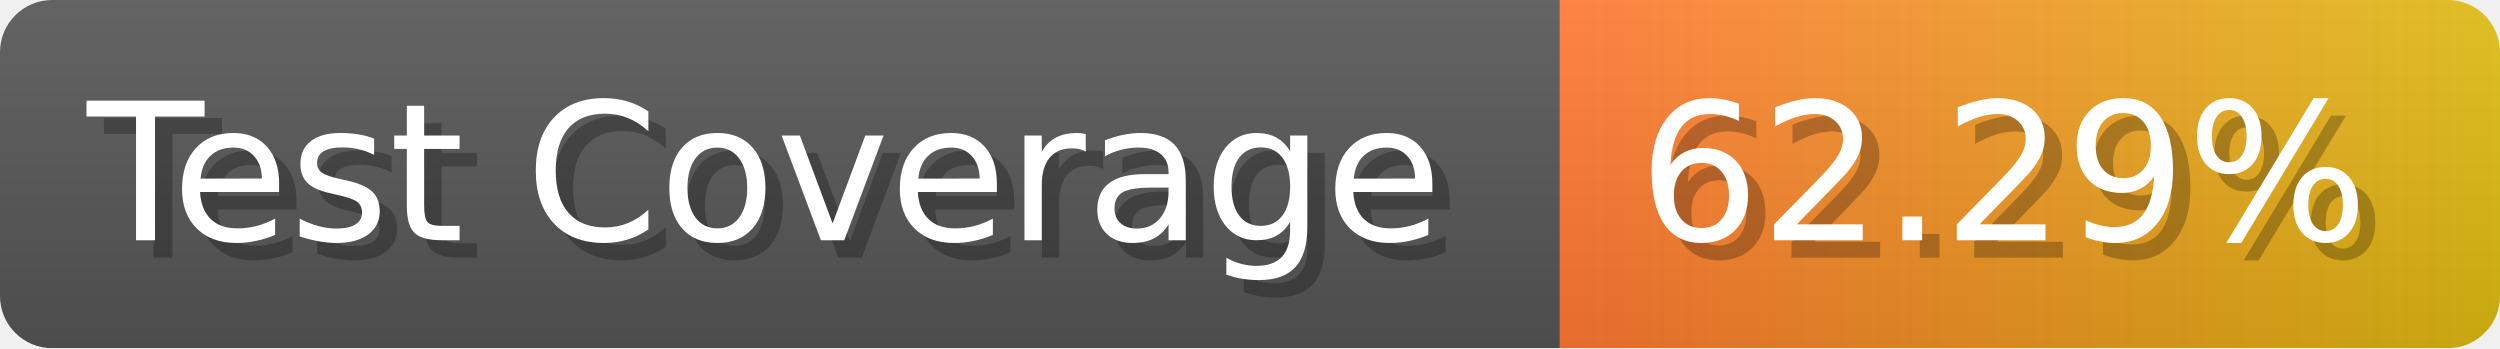
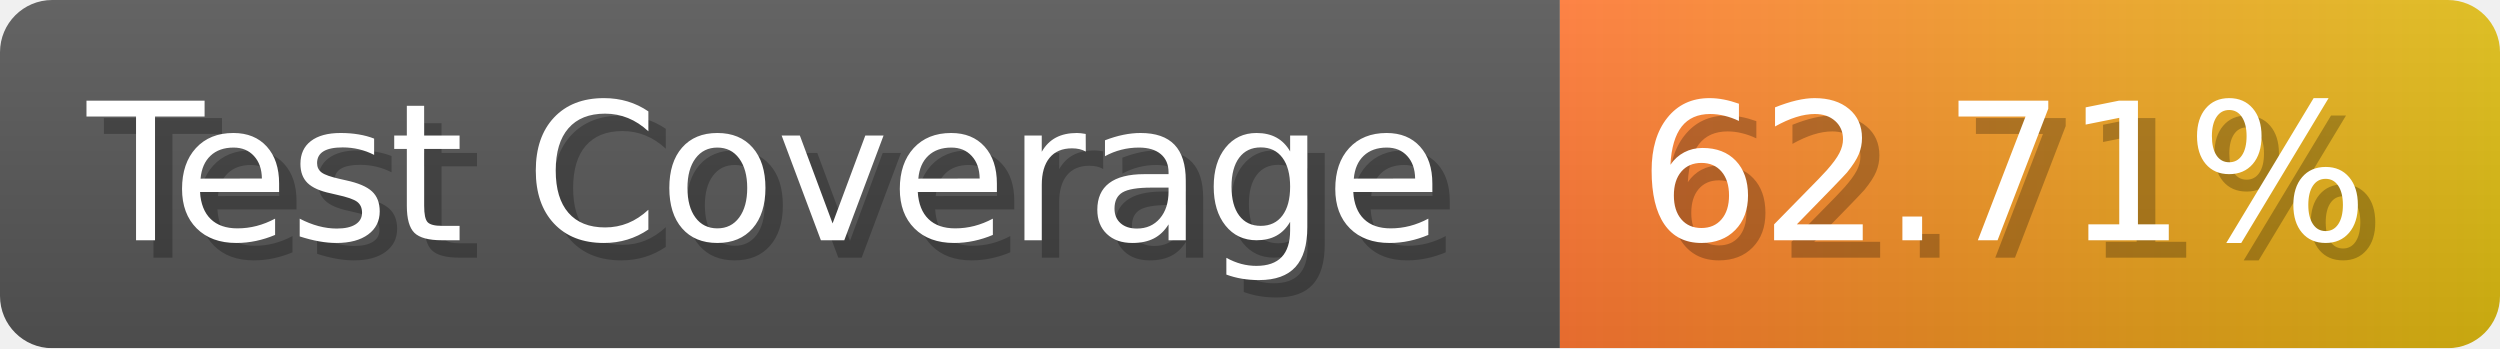
- <svg xmlns="http://www.w3.org/2000/svg" width="143.6" height="20" viewBox="0 0 1436 200" role="img" aria-label="Test Coverage: 62.29%">
+ <svg xmlns="http://www.w3.org/2000/svg" width="143.6" height="20" viewBox="0 0 1436 200" role="img" aria-label="Test Coverage: 62.71%">
  <linearGradient id="a" x2="0" y2="100%">
    <stop offset="0" stop-opacity=".1" stop-color="#EEE" />
    <stop offset="1" stop-opacity=".1" />
  </linearGradient>
  <mask id="m">
    <rect width="1436" height="200" rx="30" fill="#FFF" />
  </mask>
  <g mask="url(#m)">
    <rect width="896" height="200" fill="#555" />
    <rect width="540" height="200" fill="url(#x)" x="896" />
    <rect width="1436" height="200" fill="url(#a)" />
  </g>
  <g aria-hidden="true" fill="#fff" text-anchor="start" font-family="Verdana,DejaVu Sans,sans-serif" font-size="110">
    <text x="60" y="148" textLength="796" fill="#000" opacity="0.25">Test Coverage</text>
    <text x="50" y="138" textLength="796">Test Coverage</text>
-     <text x="951" y="148" textLength="440" fill="#000" opacity="0.25">62.29%</text>
-     <text x="941" y="138" textLength="440">62.29%</text>
+     <text x="951" y="148" textLength="440" fill="#000" opacity="0.25">62.71%</text>
+     <text x="941" y="138" textLength="440">62.71%</text>
  </g>
  <linearGradient id="x" x1="0%" y1="0%" x2="100%" y2="0%">
    <stop offset="0%" style="stop-color:#F73" />
    <stop offset="100%" style="stop-color:#DB1" />
  </linearGradient>
</svg>
